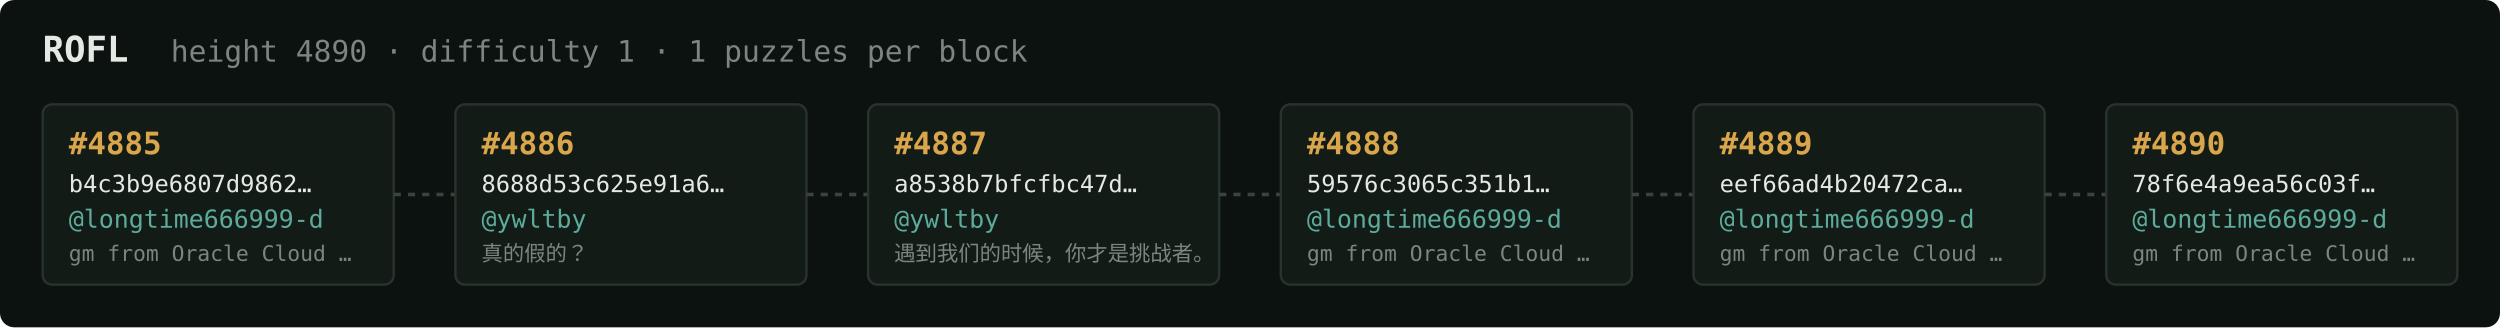
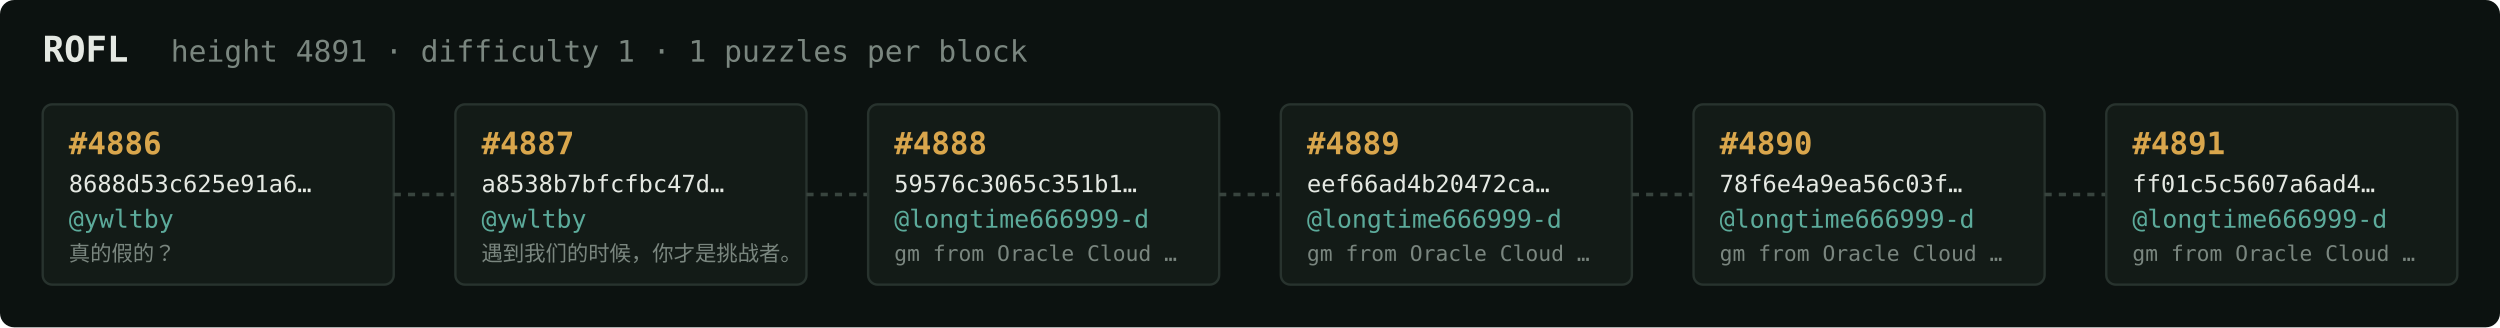
<svg xmlns="http://www.w3.org/2000/svg" width="1054" height="138" viewBox="0 0 1054 138" font-family="ui-monospace,SFMono-Regular,Menlo,monospace">
  <rect fill="#0c1210" width="1054" height="138" rx="6" />
  <text x="18" y="26" fill="#e5e9e3" font-size="15" font-weight="700">ROFL</text>
-   <text x="72" y="26" fill="#7a867f" font-size="12.5">height 4890 · difficulty 1 · 1 puzzles per block</text>
+   <text x="72" y="26" fill="#7a867f" font-size="12.5">height 4891 · difficulty 1 · 1 puzzles per block</text>
  <rect x="18" y="44" width="148" height="76" rx="4" fill="#131b17" stroke="#28332e" stroke-width="1" />
-   <text x="29" y="65" fill="#d9a64c" font-size="13" font-weight="700">#4885</text>
-   <text x="29" y="81" fill="#e5e9e3" font-size="10">b4c3b9e6807d9862…</text>
-   <text x="29" y="96" fill="#5cab9b" font-size="10.5">@longtime666999-d</text>
-   <text x="29" y="110" fill="#7a867f" font-size="9">gm from Oracle Cloud …</text>
+   <text x="29" y="65" fill="#d9a64c" font-size="13" font-weight="700">#4886</text>
+   <text x="29" y="81" fill="#e5e9e3" font-size="10">8688d53c625e91a6…</text>
+   <text x="29" y="96" fill="#5cab9b" font-size="10.5">@ywltby</text>
+   <text x="29" y="110" fill="#7a867f" font-size="9">真的假的？</text>
  <line x1="166" y1="82.0" x2="192" y2="82.0" stroke="#38443e" stroke-width="1.5" stroke-dasharray="3 3" />
  <rect x="192" y="44" width="148" height="76" rx="4" fill="#131b17" stroke="#28332e" stroke-width="1" />
-   <text x="203" y="65" fill="#d9a64c" font-size="13" font-weight="700">#4886</text>
-   <text x="203" y="81" fill="#e5e9e3" font-size="10">8688d53c625e91a6…</text>
+   <text x="203" y="65" fill="#d9a64c" font-size="13" font-weight="700">#4887</text>
+   <text x="203" y="81" fill="#e5e9e3" font-size="10">a8538b7bfcfbc47d…</text>
  <text x="203" y="96" fill="#5cab9b" font-size="10.5">@ywltby</text>
-   <text x="203" y="110" fill="#7a867f" font-size="9">真的假的？</text>
+   <text x="203" y="110" fill="#7a867f" font-size="9">遇到我们的时候，你才是挑战者。</text>
  <line x1="340" y1="82.0" x2="366" y2="82.0" stroke="#38443e" stroke-width="1.5" stroke-dasharray="3 3" />
  <rect x="366" y="44" width="148" height="76" rx="4" fill="#131b17" stroke="#28332e" stroke-width="1" />
-   <text x="377" y="65" fill="#d9a64c" font-size="13" font-weight="700">#4887</text>
-   <text x="377" y="81" fill="#e5e9e3" font-size="10">a8538b7bfcfbc47d…</text>
-   <text x="377" y="96" fill="#5cab9b" font-size="10.5">@ywltby</text>
-   <text x="377" y="110" fill="#7a867f" font-size="9">遇到我们的时候，你才是挑战者。</text>
+   <text x="377" y="65" fill="#d9a64c" font-size="13" font-weight="700">#4888</text>
+   <text x="377" y="81" fill="#e5e9e3" font-size="10">59576c3065c351b1…</text>
+   <text x="377" y="96" fill="#5cab9b" font-size="10.5">@longtime666999-d</text>
+   <text x="377" y="110" fill="#7a867f" font-size="9">gm from Oracle Cloud …</text>
  <line x1="514" y1="82.0" x2="540" y2="82.0" stroke="#38443e" stroke-width="1.5" stroke-dasharray="3 3" />
  <rect x="540" y="44" width="148" height="76" rx="4" fill="#131b17" stroke="#28332e" stroke-width="1" />
-   <text x="551" y="65" fill="#d9a64c" font-size="13" font-weight="700">#4888</text>
-   <text x="551" y="81" fill="#e5e9e3" font-size="10">59576c3065c351b1…</text>
+   <text x="551" y="65" fill="#d9a64c" font-size="13" font-weight="700">#4889</text>
+   <text x="551" y="81" fill="#e5e9e3" font-size="10">eef66ad4b20472ca…</text>
  <text x="551" y="96" fill="#5cab9b" font-size="10.5">@longtime666999-d</text>
  <text x="551" y="110" fill="#7a867f" font-size="9">gm from Oracle Cloud …</text>
  <line x1="688" y1="82.0" x2="714" y2="82.0" stroke="#38443e" stroke-width="1.5" stroke-dasharray="3 3" />
  <rect x="714" y="44" width="148" height="76" rx="4" fill="#131b17" stroke="#28332e" stroke-width="1" />
-   <text x="725" y="65" fill="#d9a64c" font-size="13" font-weight="700">#4889</text>
-   <text x="725" y="81" fill="#e5e9e3" font-size="10">eef66ad4b20472ca…</text>
+   <text x="725" y="65" fill="#d9a64c" font-size="13" font-weight="700">#4890</text>
+   <text x="725" y="81" fill="#e5e9e3" font-size="10">78f6e4a9ea56c03f…</text>
  <text x="725" y="96" fill="#5cab9b" font-size="10.5">@longtime666999-d</text>
  <text x="725" y="110" fill="#7a867f" font-size="9">gm from Oracle Cloud …</text>
  <line x1="862" y1="82.0" x2="888" y2="82.0" stroke="#38443e" stroke-width="1.5" stroke-dasharray="3 3" />
  <rect x="888" y="44" width="148" height="76" rx="4" fill="#131b17" stroke="#28332e" stroke-width="1" />
-   <text x="899" y="65" fill="#d9a64c" font-size="13" font-weight="700">#4890</text>
-   <text x="899" y="81" fill="#e5e9e3" font-size="10">78f6e4a9ea56c03f…</text>
+   <text x="899" y="65" fill="#d9a64c" font-size="13" font-weight="700">#4891</text>
+   <text x="899" y="81" fill="#e5e9e3" font-size="10">ff01c5c5607a6ad4…</text>
  <text x="899" y="96" fill="#5cab9b" font-size="10.5">@longtime666999-d</text>
  <text x="899" y="110" fill="#7a867f" font-size="9">gm from Oracle Cloud …</text>
</svg>
